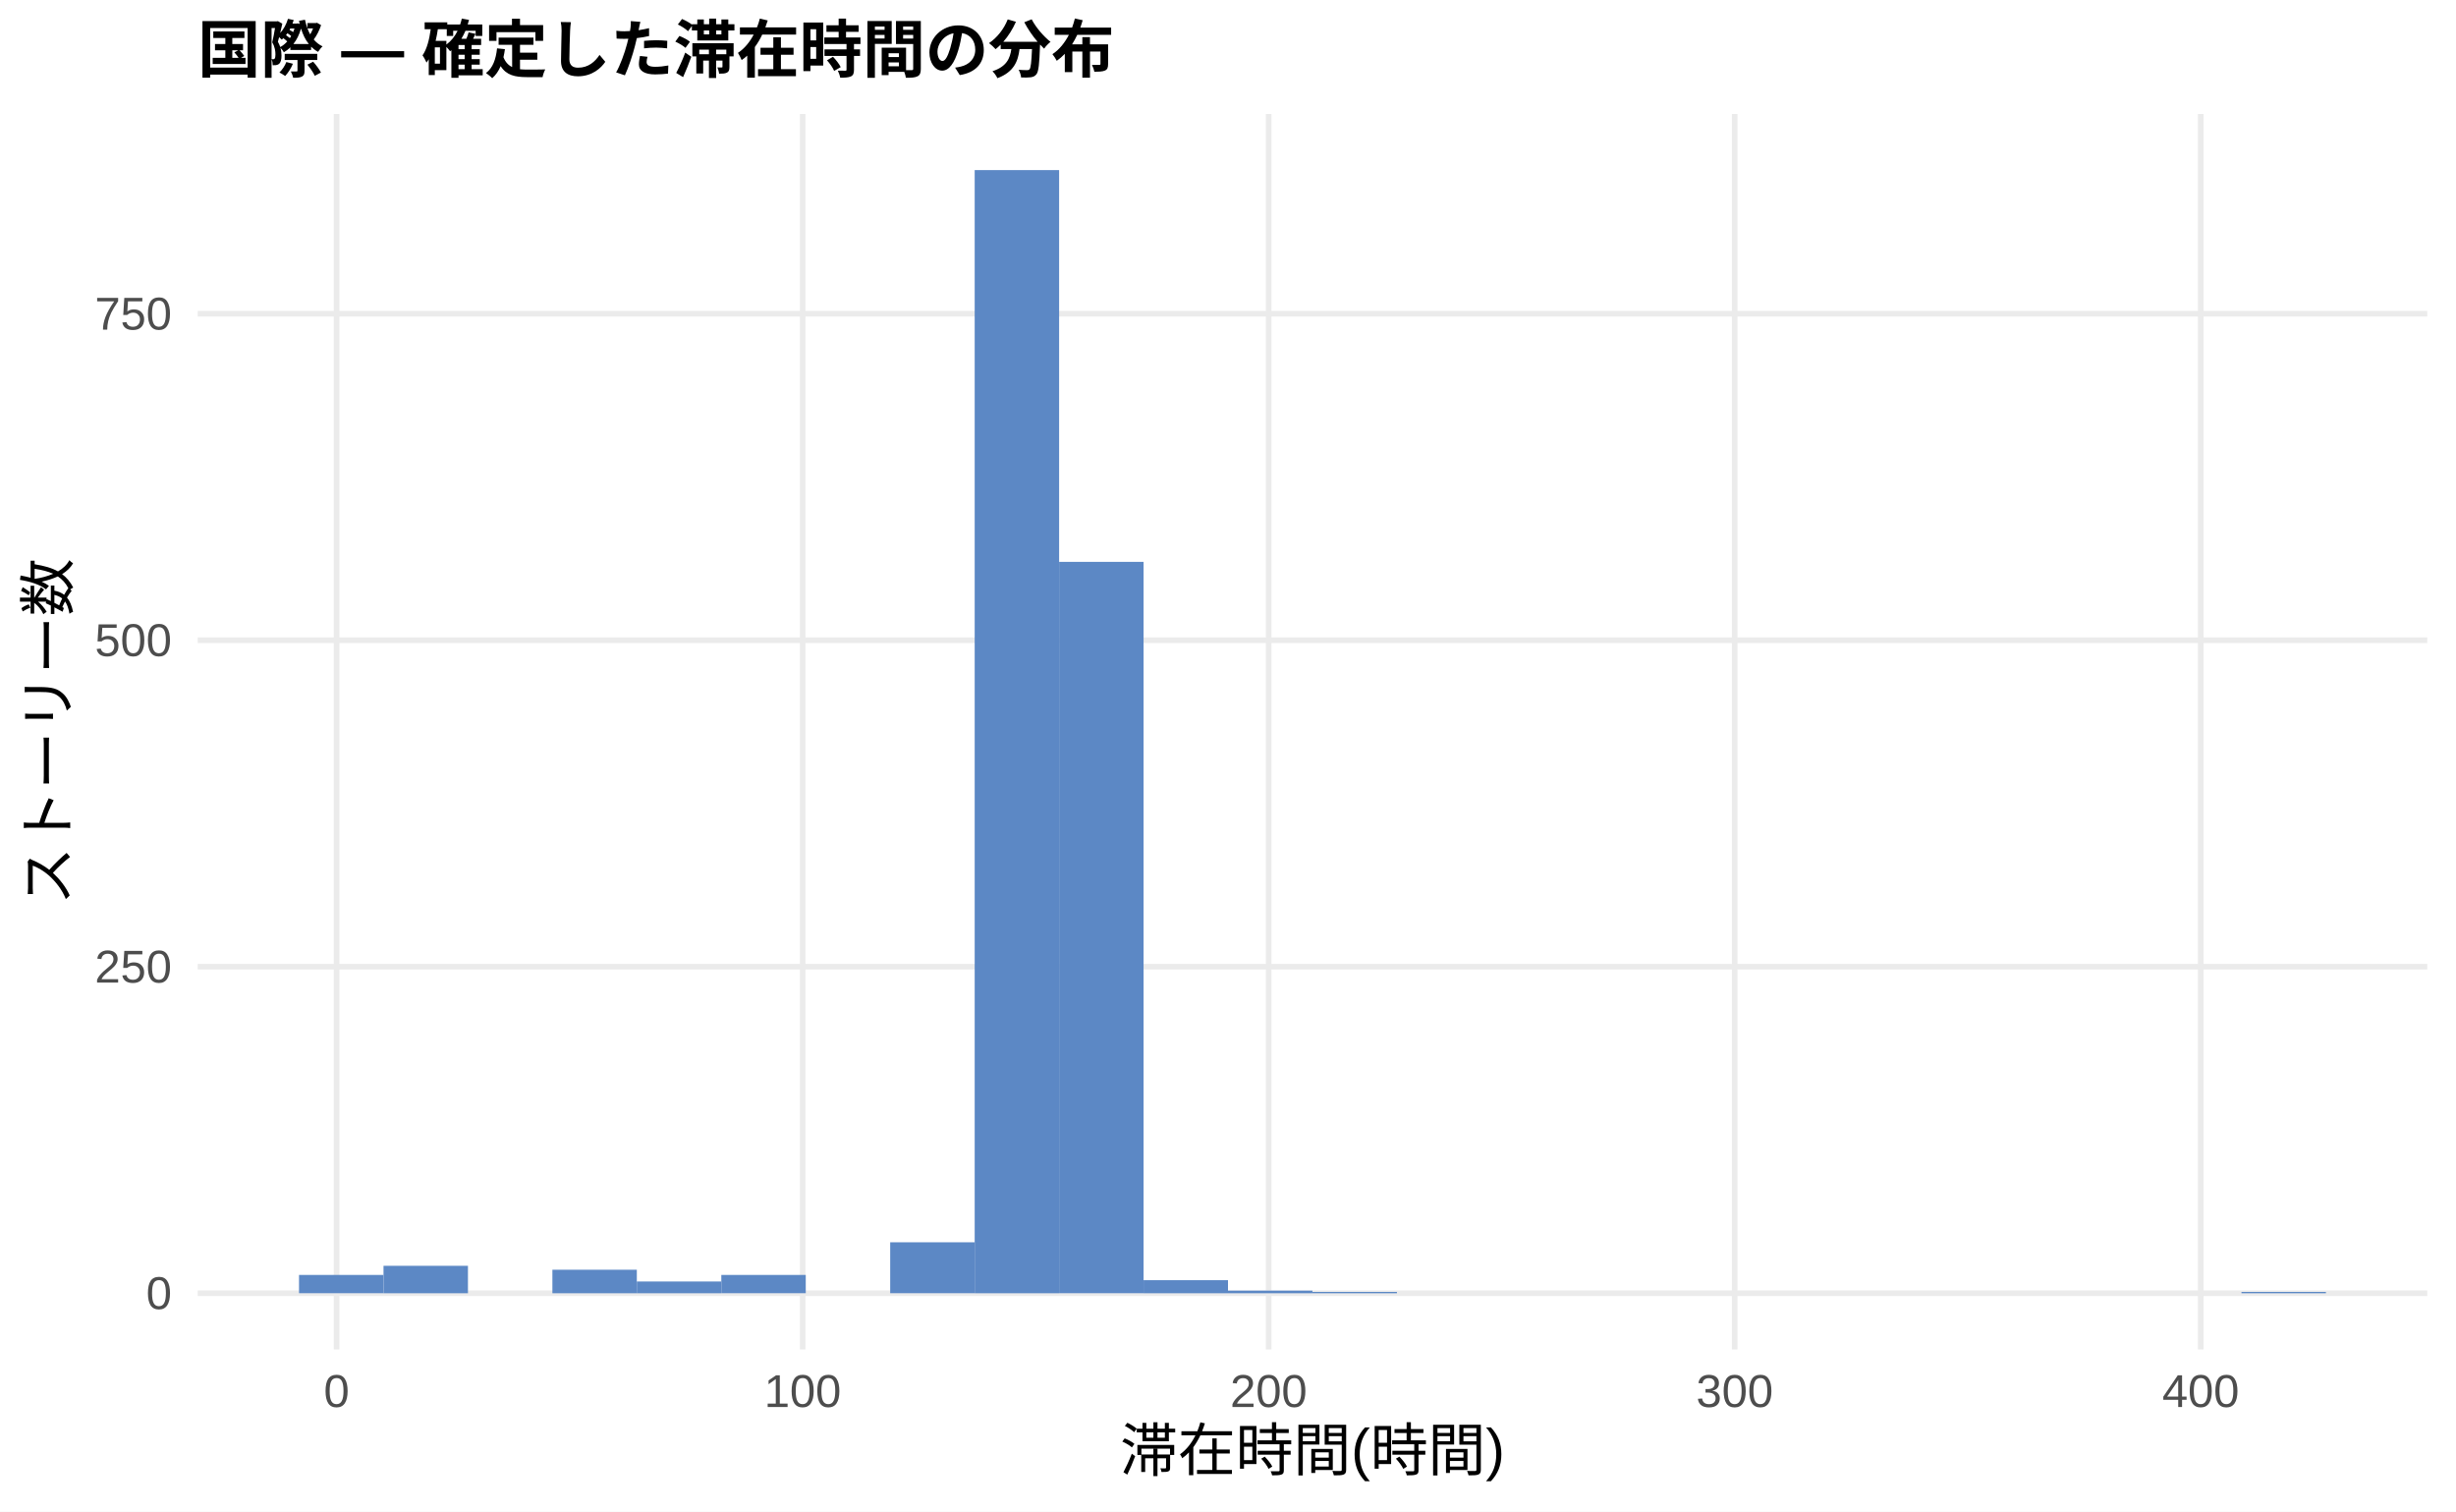
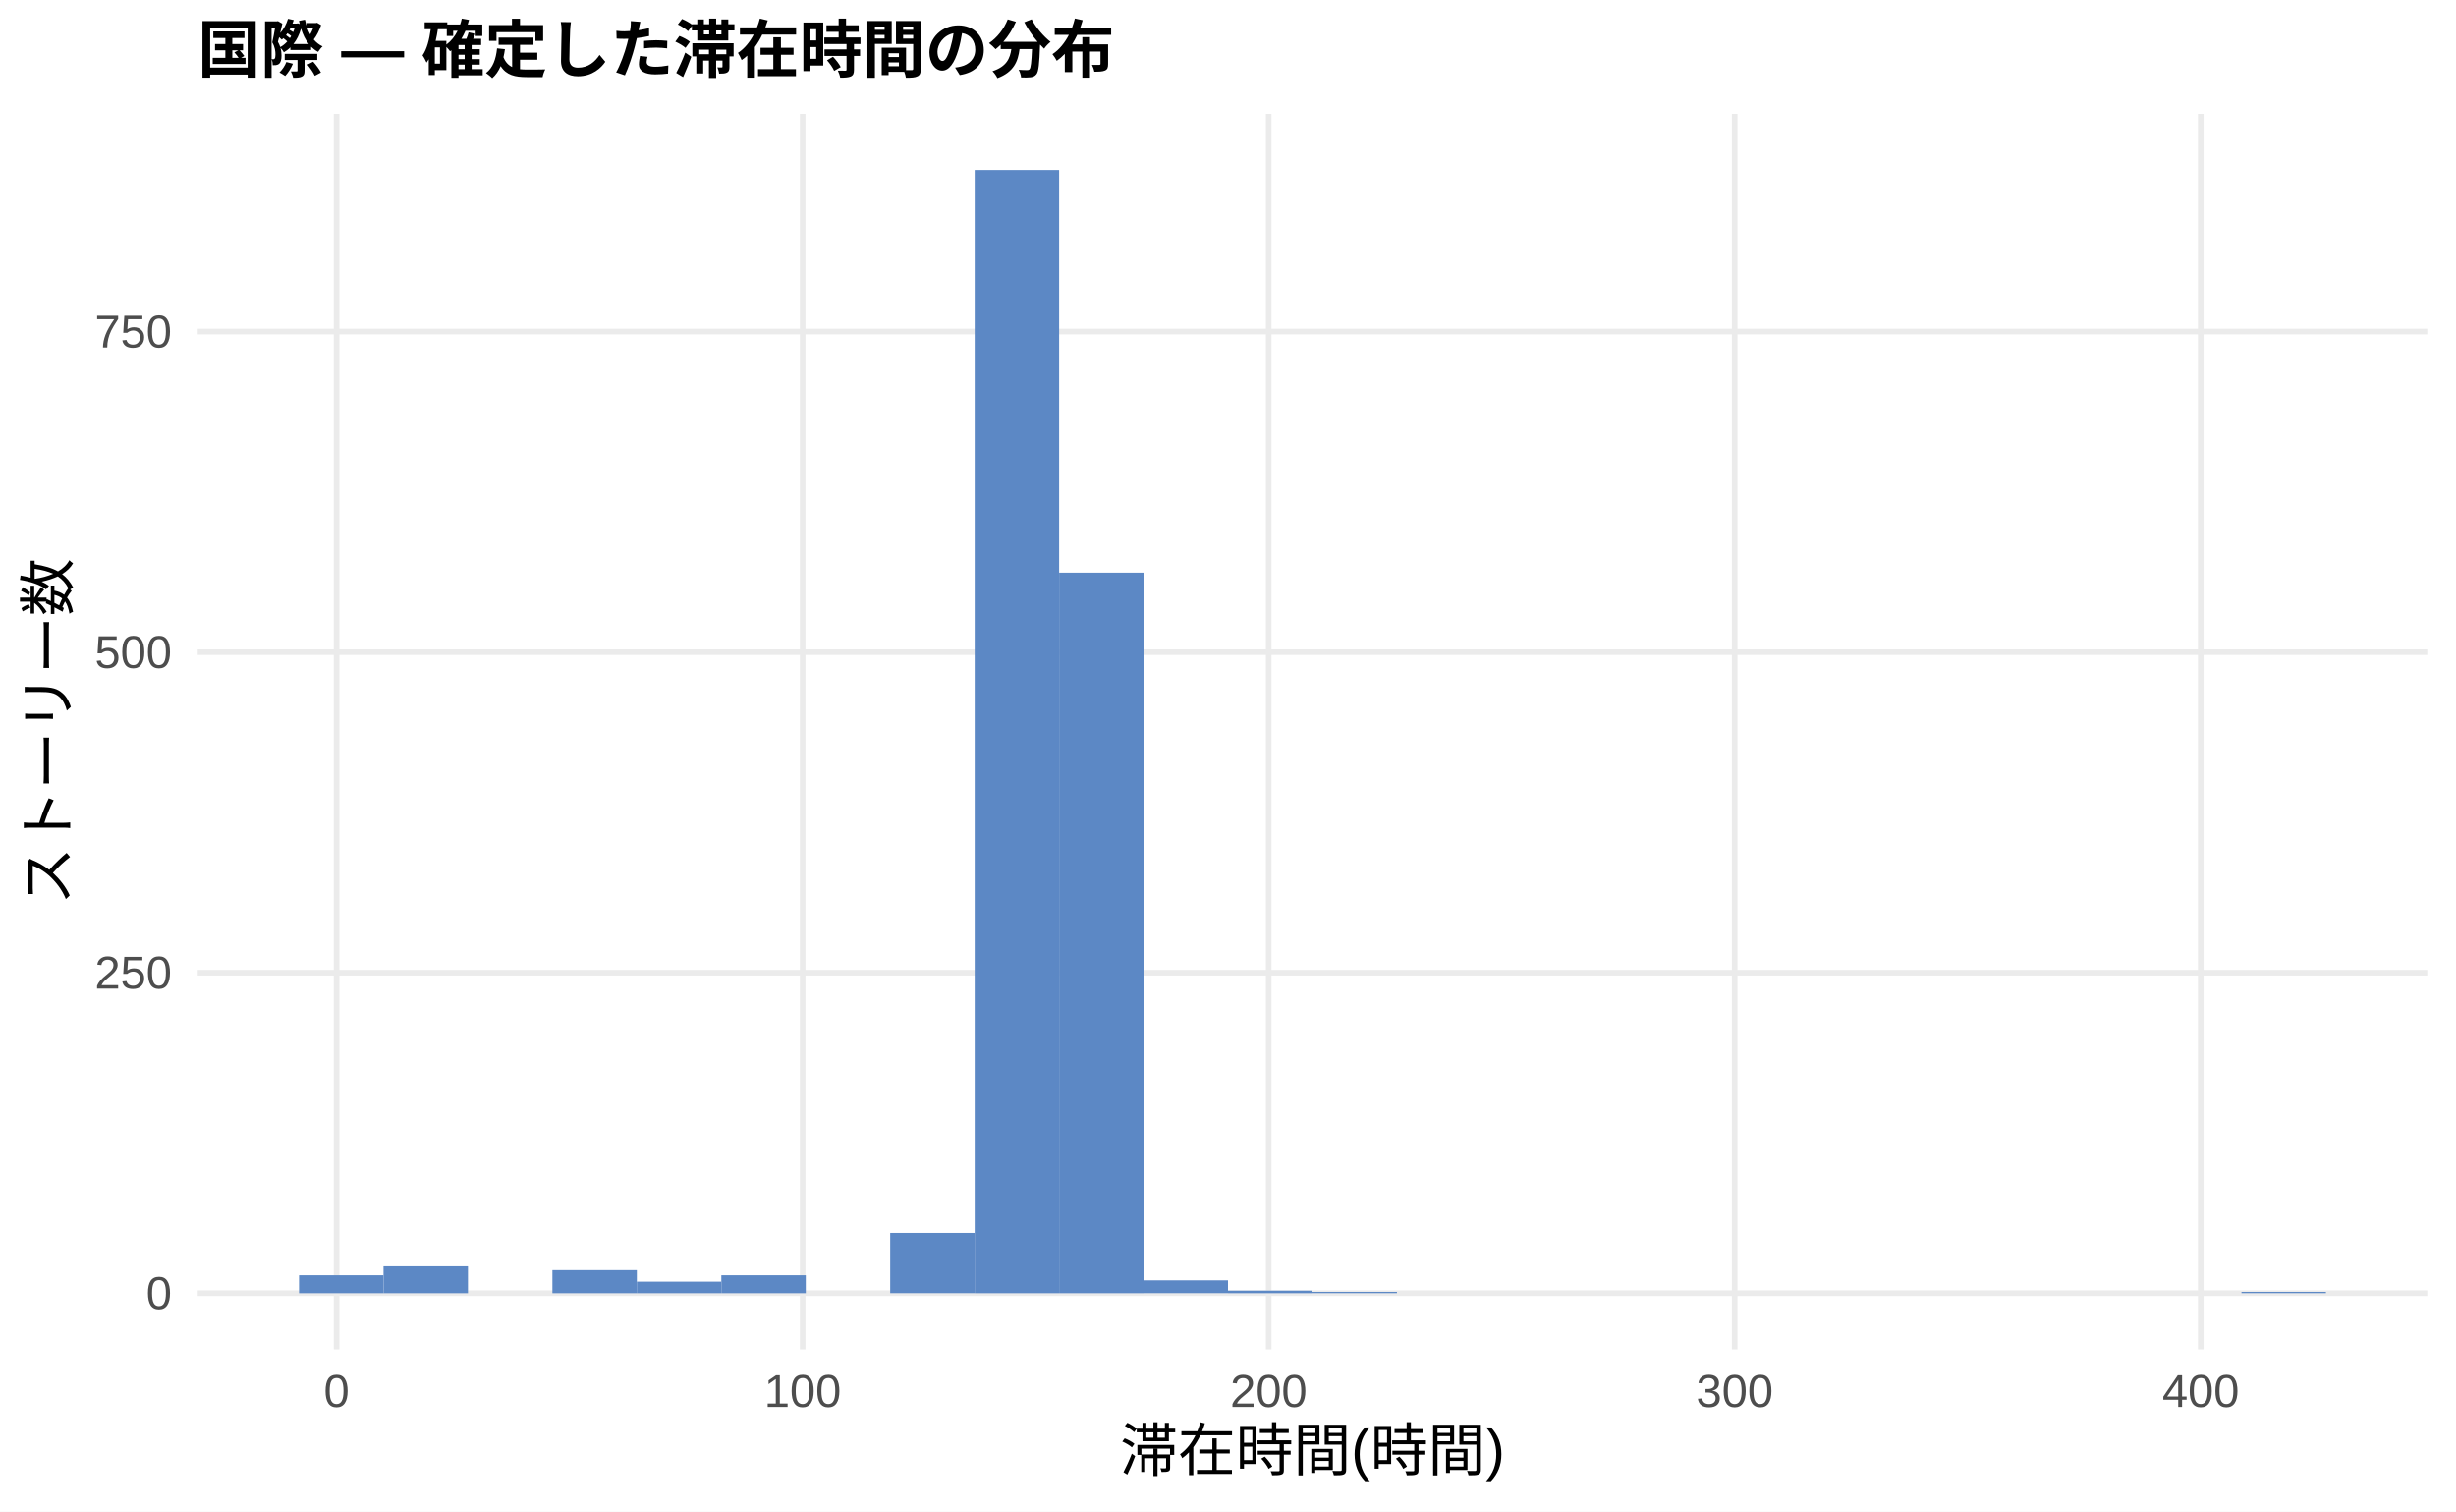
<svg xmlns="http://www.w3.org/2000/svg" width="468.00pt" height="288.00pt" viewBox="0 0 468.00 288.00">
  <g class="svglite">
    <defs>
      <style type="text/css">
    .svglite line, .svglite polyline, .svglite polygon, .svglite path, .svglite rect, .svglite circle {
      fill: none;
      stroke: #000000;
      stroke-linecap: round;
      stroke-linejoin: round;
      stroke-miterlimit: 10.00;
    }
    .svglite text {
      white-space: pre;
    }
    .svglite g.glyphgroup path {
      fill: inherit;
      stroke: none;
    }
  </style>
    </defs>
    <rect width="100%" height="100%" style="stroke: none; fill: #FFFFFF;" />
    <defs>
      <clipPath id="cpMC4wMHw0NjguMDB8MC4wMHwyODguMDA=">
        <rect x="0.00" y="0.00" width="468.00" height="288.00" />
      </clipPath>
    </defs>
    <g clip-path="url(#cpMC4wMHw0NjguMDB8MC4wMHwyODguMDA=)">
      <rect x="0.00" y="0.00" width="468.00" height="288.00" style="stroke-width: 1.07; stroke: none; fill: #FFFFFF;" />
    </g>
    <defs>
      <clipPath id="cpMzcuNjd8NDYyLjUyfDIxLjcxfDI1Ny4xMg==">
        <rect x="37.67" y="21.71" width="424.85" height="235.41" />
      </clipPath>
    </defs>
    <g clip-path="url(#cpMzcuNjd8NDYyLjUyfDIxLjcxfDI1Ny4xMg==)">
      <polyline points="37.67,246.42 462.52,246.42 " style="stroke-width: 1.07; stroke: #EBEBEB; stroke-linecap: butt;" />
-       <polyline points="37.67,184.20 462.52,184.20 " style="stroke-width: 1.07; stroke: #EBEBEB; stroke-linecap: butt;" />
-       <polyline points="37.67,121.99 462.52,121.99 " style="stroke-width: 1.07; stroke: #EBEBEB; stroke-linecap: butt;" />
-       <polyline points="37.67,59.78 462.52,59.78 " style="stroke-width: 1.07; stroke: #EBEBEB; stroke-linecap: butt;" />
+       <polyline points="37.67,185.34 462.52,185.34 " style="stroke-width: 1.07; stroke: #EBEBEB; stroke-linecap: butt;" />
+       <polyline points="37.67,124.27 462.52,124.27 " style="stroke-width: 1.07; stroke: #EBEBEB; stroke-linecap: butt;" />
+       <polyline points="37.67,63.19 462.52,63.19 " style="stroke-width: 1.07; stroke: #EBEBEB; stroke-linecap: butt;" />
      <polyline points="64.14,257.12 64.14,21.71 " style="stroke-width: 1.07; stroke: #EBEBEB; stroke-linecap: butt;" />
      <polyline points="152.95,257.12 152.95,21.71 " style="stroke-width: 1.07; stroke: #EBEBEB; stroke-linecap: butt;" />
      <polyline points="241.75,257.12 241.75,21.71 " style="stroke-width: 1.07; stroke: #EBEBEB; stroke-linecap: butt;" />
      <polyline points="330.55,257.12 330.55,21.71 " style="stroke-width: 1.07; stroke: #EBEBEB; stroke-linecap: butt;" />
      <polyline points="419.36,257.12 419.36,21.71 " style="stroke-width: 1.07; stroke: #EBEBEB; stroke-linecap: butt;" />
-       <rect x="56.98" y="242.93" width="16.09" height="3.48" style="stroke-width: 1.07; stroke: none; stroke-linecap: butt; stroke-linejoin: miter; fill: #5C88C5;" />
-       <rect x="73.08" y="241.19" width="16.09" height="5.23" style="stroke-width: 1.07; stroke: none; stroke-linecap: butt; stroke-linejoin: miter; fill: #5C88C5;" />
+       <rect x="56.98" y="243.00" width="16.09" height="3.42" style="stroke-width: 1.07; stroke: none; stroke-linecap: butt; stroke-linejoin: miter; fill: #5C88C5;" />
+       <rect x="73.08" y="241.29" width="16.09" height="5.13" style="stroke-width: 1.07; stroke: none; stroke-linecap: butt; stroke-linejoin: miter; fill: #5C88C5;" />
      <rect x="89.17" y="246.42" width="16.09" height="0.00" style="stroke-width: 1.07; stroke: none; stroke-linecap: butt; stroke-linejoin: miter; fill: #5C88C5;" />
-       <rect x="105.26" y="241.94" width="16.09" height="4.48" style="stroke-width: 1.07; stroke: none; stroke-linecap: butt; stroke-linejoin: miter; fill: #5C88C5;" />
-       <rect x="121.35" y="244.18" width="16.09" height="2.24" style="stroke-width: 1.07; stroke: none; stroke-linecap: butt; stroke-linejoin: miter; fill: #5C88C5;" />
-       <rect x="137.45" y="242.93" width="16.09" height="3.48" style="stroke-width: 1.07; stroke: none; stroke-linecap: butt; stroke-linejoin: miter; fill: #5C88C5;" />
+       <rect x="105.26" y="242.02" width="16.09" height="4.40" style="stroke-width: 1.07; stroke: none; stroke-linecap: butt; stroke-linejoin: miter; fill: #5C88C5;" />
+       <rect x="121.35" y="244.22" width="16.09" height="2.20" style="stroke-width: 1.07; stroke: none; stroke-linecap: butt; stroke-linejoin: miter; fill: #5C88C5;" />
+       <rect x="137.45" y="243.00" width="16.09" height="3.42" style="stroke-width: 1.07; stroke: none; stroke-linecap: butt; stroke-linejoin: miter; fill: #5C88C5;" />
      <rect x="153.54" y="246.42" width="16.09" height="0.00" style="stroke-width: 1.07; stroke: none; stroke-linecap: butt; stroke-linejoin: miter; fill: #5C88C5;" />
-       <rect x="169.63" y="236.71" width="16.09" height="9.70" style="stroke-width: 1.07; stroke: none; stroke-linecap: butt; stroke-linejoin: miter; fill: #5C88C5;" />
+       <rect x="169.63" y="234.93" width="16.09" height="11.48" style="stroke-width: 1.07; stroke: none; stroke-linecap: butt; stroke-linejoin: miter; fill: #5C88C5;" />
      <rect x="185.73" y="32.41" width="16.09" height="214.01" style="stroke-width: 1.07; stroke: none; stroke-linecap: butt; stroke-linejoin: miter; fill: #5C88C5;" />
-       <rect x="201.82" y="107.06" width="16.09" height="139.35" style="stroke-width: 1.07; stroke: none; stroke-linecap: butt; stroke-linejoin: miter; fill: #5C88C5;" />
-       <rect x="217.91" y="243.93" width="16.09" height="2.49" style="stroke-width: 1.07; stroke: none; stroke-linecap: butt; stroke-linejoin: miter; fill: #5C88C5;" />
-       <rect x="234.00" y="245.92" width="16.09" height="0.50" style="stroke-width: 1.07; stroke: none; stroke-linecap: butt; stroke-linejoin: miter; fill: #5C88C5;" />
-       <rect x="250.10" y="246.17" width="16.09" height="0.25" style="stroke-width: 1.07; stroke: none; stroke-linecap: butt; stroke-linejoin: miter; fill: #5C88C5;" />
+       <rect x="201.82" y="109.12" width="16.09" height="137.30" style="stroke-width: 1.07; stroke: none; stroke-linecap: butt; stroke-linejoin: miter; fill: #5C88C5;" />
+       <rect x="217.91" y="243.97" width="16.09" height="2.44" style="stroke-width: 1.07; stroke: none; stroke-linecap: butt; stroke-linejoin: miter; fill: #5C88C5;" />
+       <rect x="234.00" y="245.93" width="16.09" height="0.49" style="stroke-width: 1.07; stroke: none; stroke-linecap: butt; stroke-linejoin: miter; fill: #5C88C5;" />
+       <rect x="250.10" y="246.17" width="16.09" height="0.24" style="stroke-width: 1.07; stroke: none; stroke-linecap: butt; stroke-linejoin: miter; fill: #5C88C5;" />
      <rect x="266.19" y="246.42" width="16.09" height="0.00" style="stroke-width: 1.07; stroke: none; stroke-linecap: butt; stroke-linejoin: miter; fill: #5C88C5;" />
      <rect x="282.28" y="246.42" width="16.09" height="0.00" style="stroke-width: 1.07; stroke: none; stroke-linecap: butt; stroke-linejoin: miter; fill: #5C88C5;" />
      <rect x="298.37" y="246.42" width="16.09" height="0.00" style="stroke-width: 1.07; stroke: none; stroke-linecap: butt; stroke-linejoin: miter; fill: #5C88C5;" />
      <rect x="314.47" y="246.42" width="16.09" height="0.00" style="stroke-width: 1.07; stroke: none; stroke-linecap: butt; stroke-linejoin: miter; fill: #5C88C5;" />
      <rect x="330.56" y="246.42" width="16.09" height="0.00" style="stroke-width: 1.07; stroke: none; stroke-linecap: butt; stroke-linejoin: miter; fill: #5C88C5;" />
      <rect x="346.65" y="246.42" width="16.09" height="0.00" style="stroke-width: 1.07; stroke: none; stroke-linecap: butt; stroke-linejoin: miter; fill: #5C88C5;" />
      <rect x="362.75" y="246.42" width="16.09" height="0.00" style="stroke-width: 1.07; stroke: none; stroke-linecap: butt; stroke-linejoin: miter; fill: #5C88C5;" />
      <rect x="378.84" y="246.42" width="16.09" height="0.00" style="stroke-width: 1.07; stroke: none; stroke-linecap: butt; stroke-linejoin: miter; fill: #5C88C5;" />
      <rect x="394.93" y="246.42" width="16.09" height="0.00" style="stroke-width: 1.07; stroke: none; stroke-linecap: butt; stroke-linejoin: miter; fill: #5C88C5;" />
      <rect x="411.02" y="246.42" width="16.09" height="0.00" style="stroke-width: 1.07; stroke: none; stroke-linecap: butt; stroke-linejoin: miter; fill: #5C88C5;" />
-       <rect x="427.12" y="246.17" width="16.09" height="0.25" style="stroke-width: 1.07; stroke: none; stroke-linecap: butt; stroke-linejoin: miter; fill: #5C88C5;" />
+       <rect x="427.12" y="246.17" width="16.09" height="0.24" style="stroke-width: 1.07; stroke: none; stroke-linecap: butt; stroke-linejoin: miter; fill: #5C88C5;" />
    </g>
    <g clip-path="url(#cpMC4wMHw0NjguMDB8MC4wMHwyODguMDA=)">
      <text x="32.74" y="249.44" text-anchor="end" style="font-size: 8.80px;fill: #4D4D4D; font-family: &quot;Liberation Sans&quot;;" textLength="4.89px" lengthAdjust="spacingAndGlyphs">0</text>
-       <text x="32.74" y="187.23" text-anchor="end" style="font-size: 8.80px;fill: #4D4D4D; font-family: &quot;Liberation Sans&quot;;" textLength="14.67px" lengthAdjust="spacingAndGlyphs">250</text>
-       <text x="32.74" y="125.02" text-anchor="end" style="font-size: 8.80px;fill: #4D4D4D; font-family: &quot;Liberation Sans&quot;;" textLength="14.67px" lengthAdjust="spacingAndGlyphs">500</text>
-       <text x="32.74" y="62.81" text-anchor="end" style="font-size: 8.80px;fill: #4D4D4D; font-family: &quot;Liberation Sans&quot;;" textLength="14.67px" lengthAdjust="spacingAndGlyphs">750</text>
+       <text x="32.74" y="188.37" text-anchor="end" style="font-size: 8.80px;fill: #4D4D4D; font-family: &quot;Liberation Sans&quot;;" textLength="14.67px" lengthAdjust="spacingAndGlyphs">250</text>
+       <text x="32.74" y="127.29" text-anchor="end" style="font-size: 8.80px;fill: #4D4D4D; font-family: &quot;Liberation Sans&quot;;" textLength="14.67px" lengthAdjust="spacingAndGlyphs">500</text>
+       <text x="32.74" y="66.22" text-anchor="end" style="font-size: 8.80px;fill: #4D4D4D; font-family: &quot;Liberation Sans&quot;;" textLength="14.67px" lengthAdjust="spacingAndGlyphs">750</text>
      <text x="64.14" y="268.10" text-anchor="middle" style="font-size: 8.80px;fill: #4D4D4D; font-family: &quot;Liberation Sans&quot;;" textLength="4.89px" lengthAdjust="spacingAndGlyphs">0</text>
      <text x="152.95" y="268.10" text-anchor="middle" style="font-size: 8.80px;fill: #4D4D4D; font-family: &quot;Liberation Sans&quot;;" textLength="14.67px" lengthAdjust="spacingAndGlyphs">100</text>
      <text x="241.75" y="268.10" text-anchor="middle" style="font-size: 8.80px;fill: #4D4D4D; font-family: &quot;Liberation Sans&quot;;" textLength="14.67px" lengthAdjust="spacingAndGlyphs">200</text>
      <text x="330.55" y="268.10" text-anchor="middle" style="font-size: 8.80px;fill: #4D4D4D; font-family: &quot;Liberation Sans&quot;;" textLength="14.67px" lengthAdjust="spacingAndGlyphs">300</text>
      <text x="419.36" y="268.10" text-anchor="middle" style="font-size: 8.80px;fill: #4D4D4D; font-family: &quot;Liberation Sans&quot;;" textLength="14.67px" lengthAdjust="spacingAndGlyphs">400</text>
      <text x="250.10" y="280.24" text-anchor="middle" style="font-size: 11.00px; font-family: &quot;Liberation Sans&quot;;" textLength="73.31px" lengthAdjust="spacingAndGlyphs">滞在時間(時間)</text>
      <text transform="translate(13.05,139.41) rotate(-90)" text-anchor="middle" style="font-size: 11.00px; font-family: &quot;Liberation Sans&quot;;" textLength="66.00px" lengthAdjust="spacingAndGlyphs">ストーリー数</text>
      <text x="37.67" y="13.74" style="font-size: 12.00px; font-weight: bold; font-family: &quot;Liberation Sans&quot;;" textLength="174.66px" lengthAdjust="spacingAndGlyphs">国際 — 確定した滞在時間の分布</text>
    </g>
  </g>
</svg>
